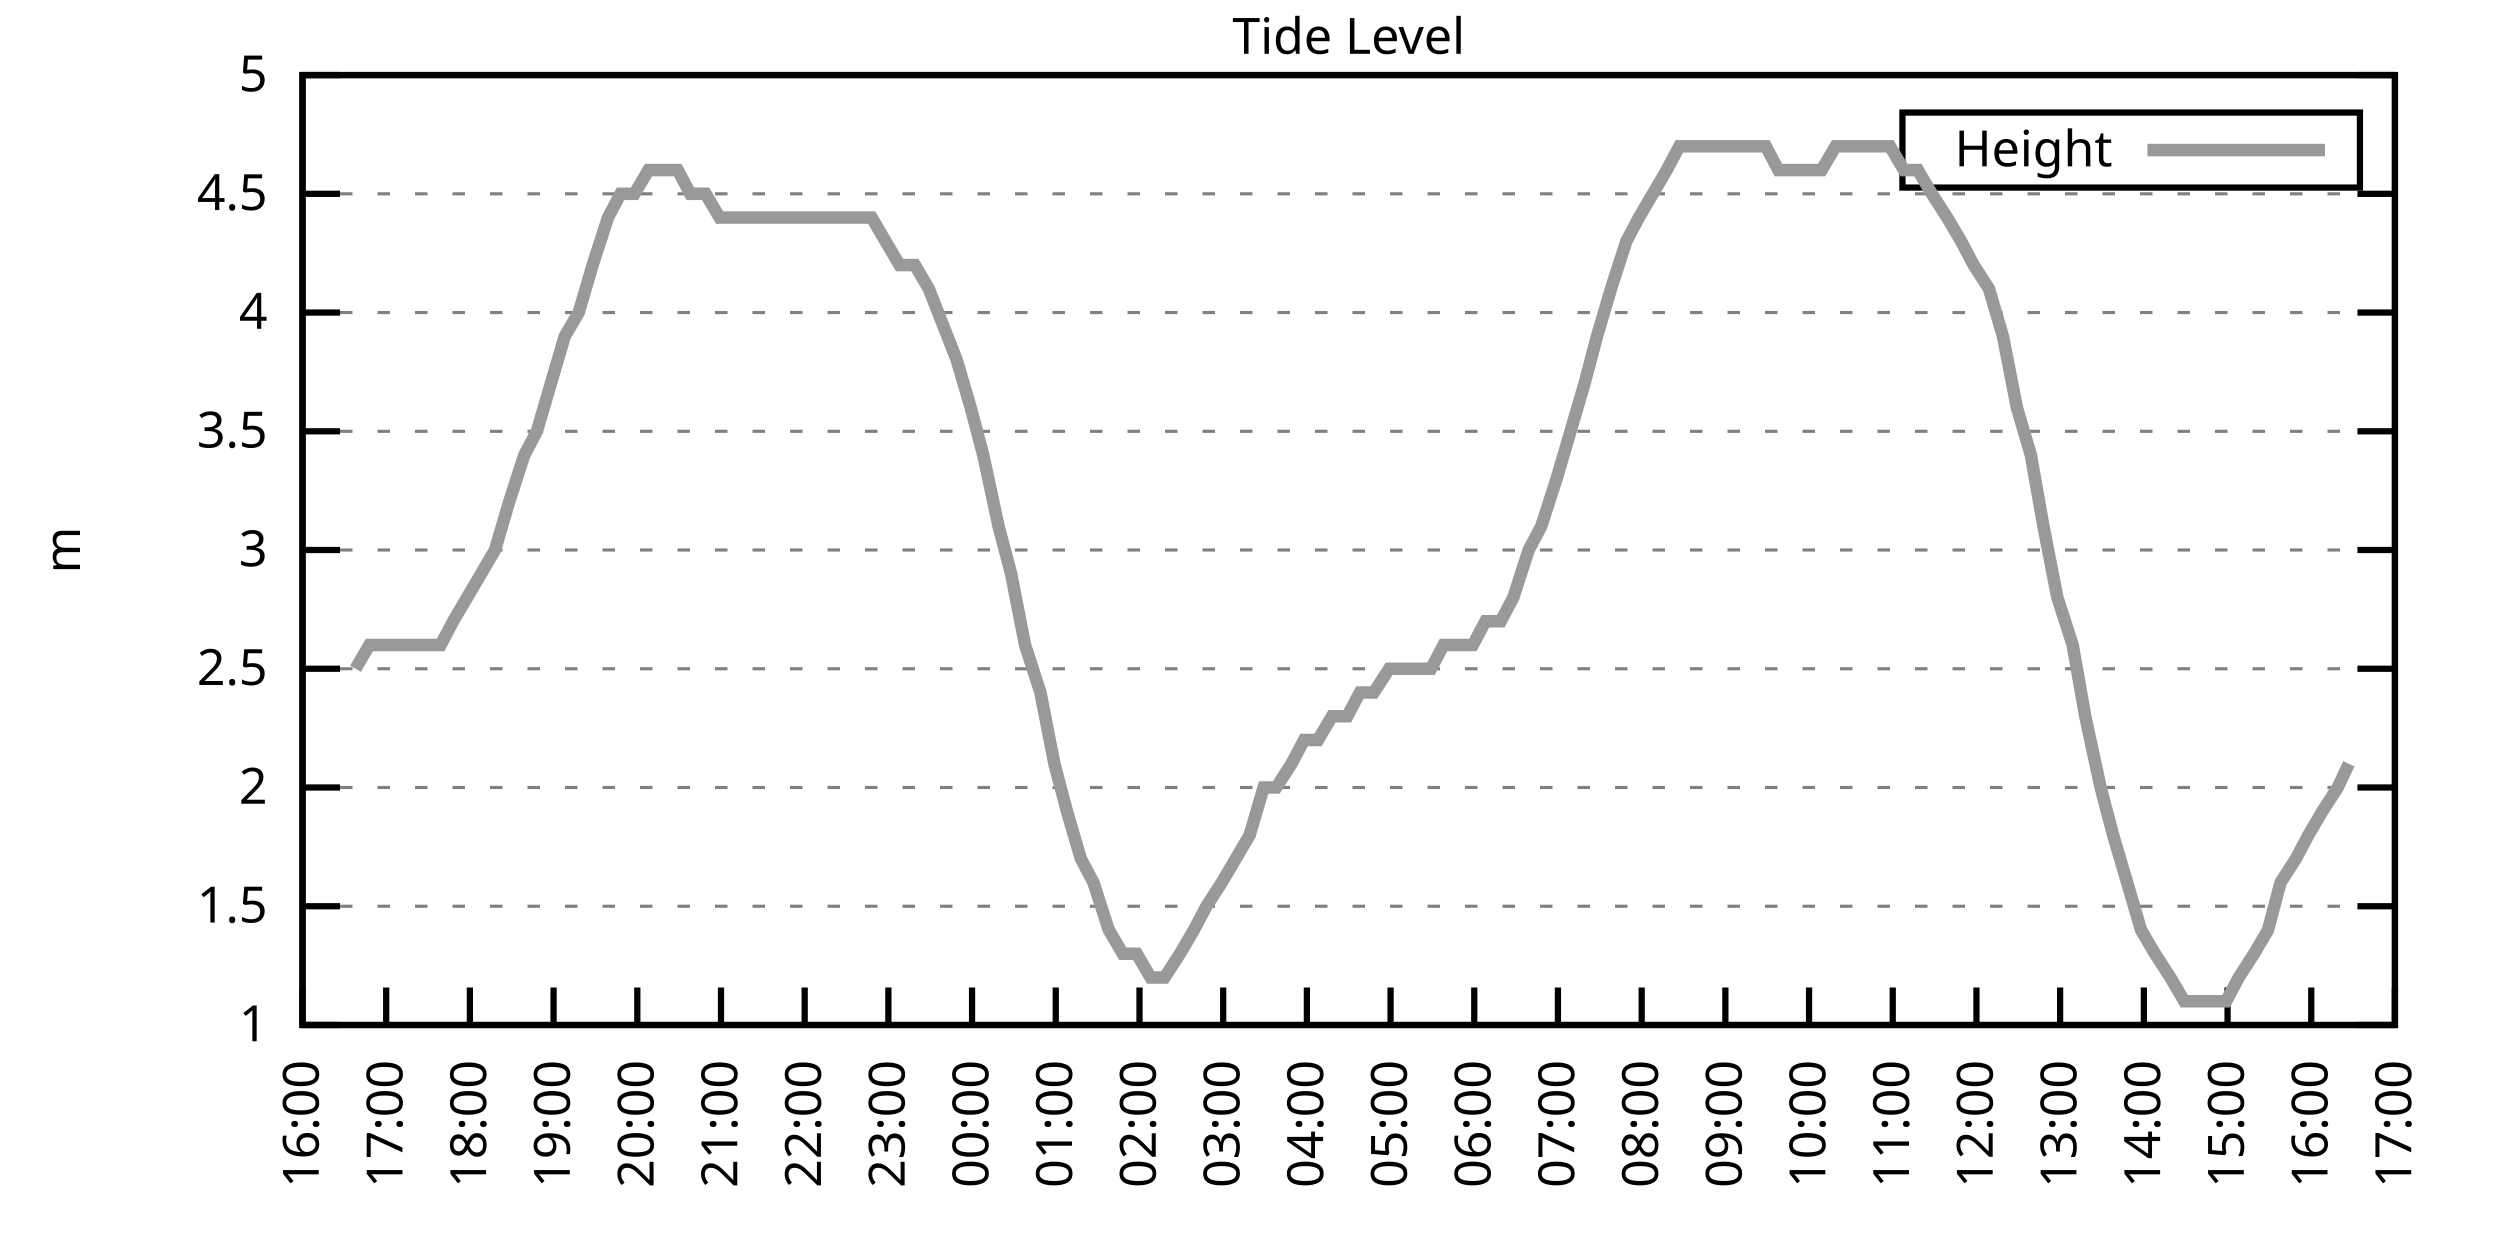
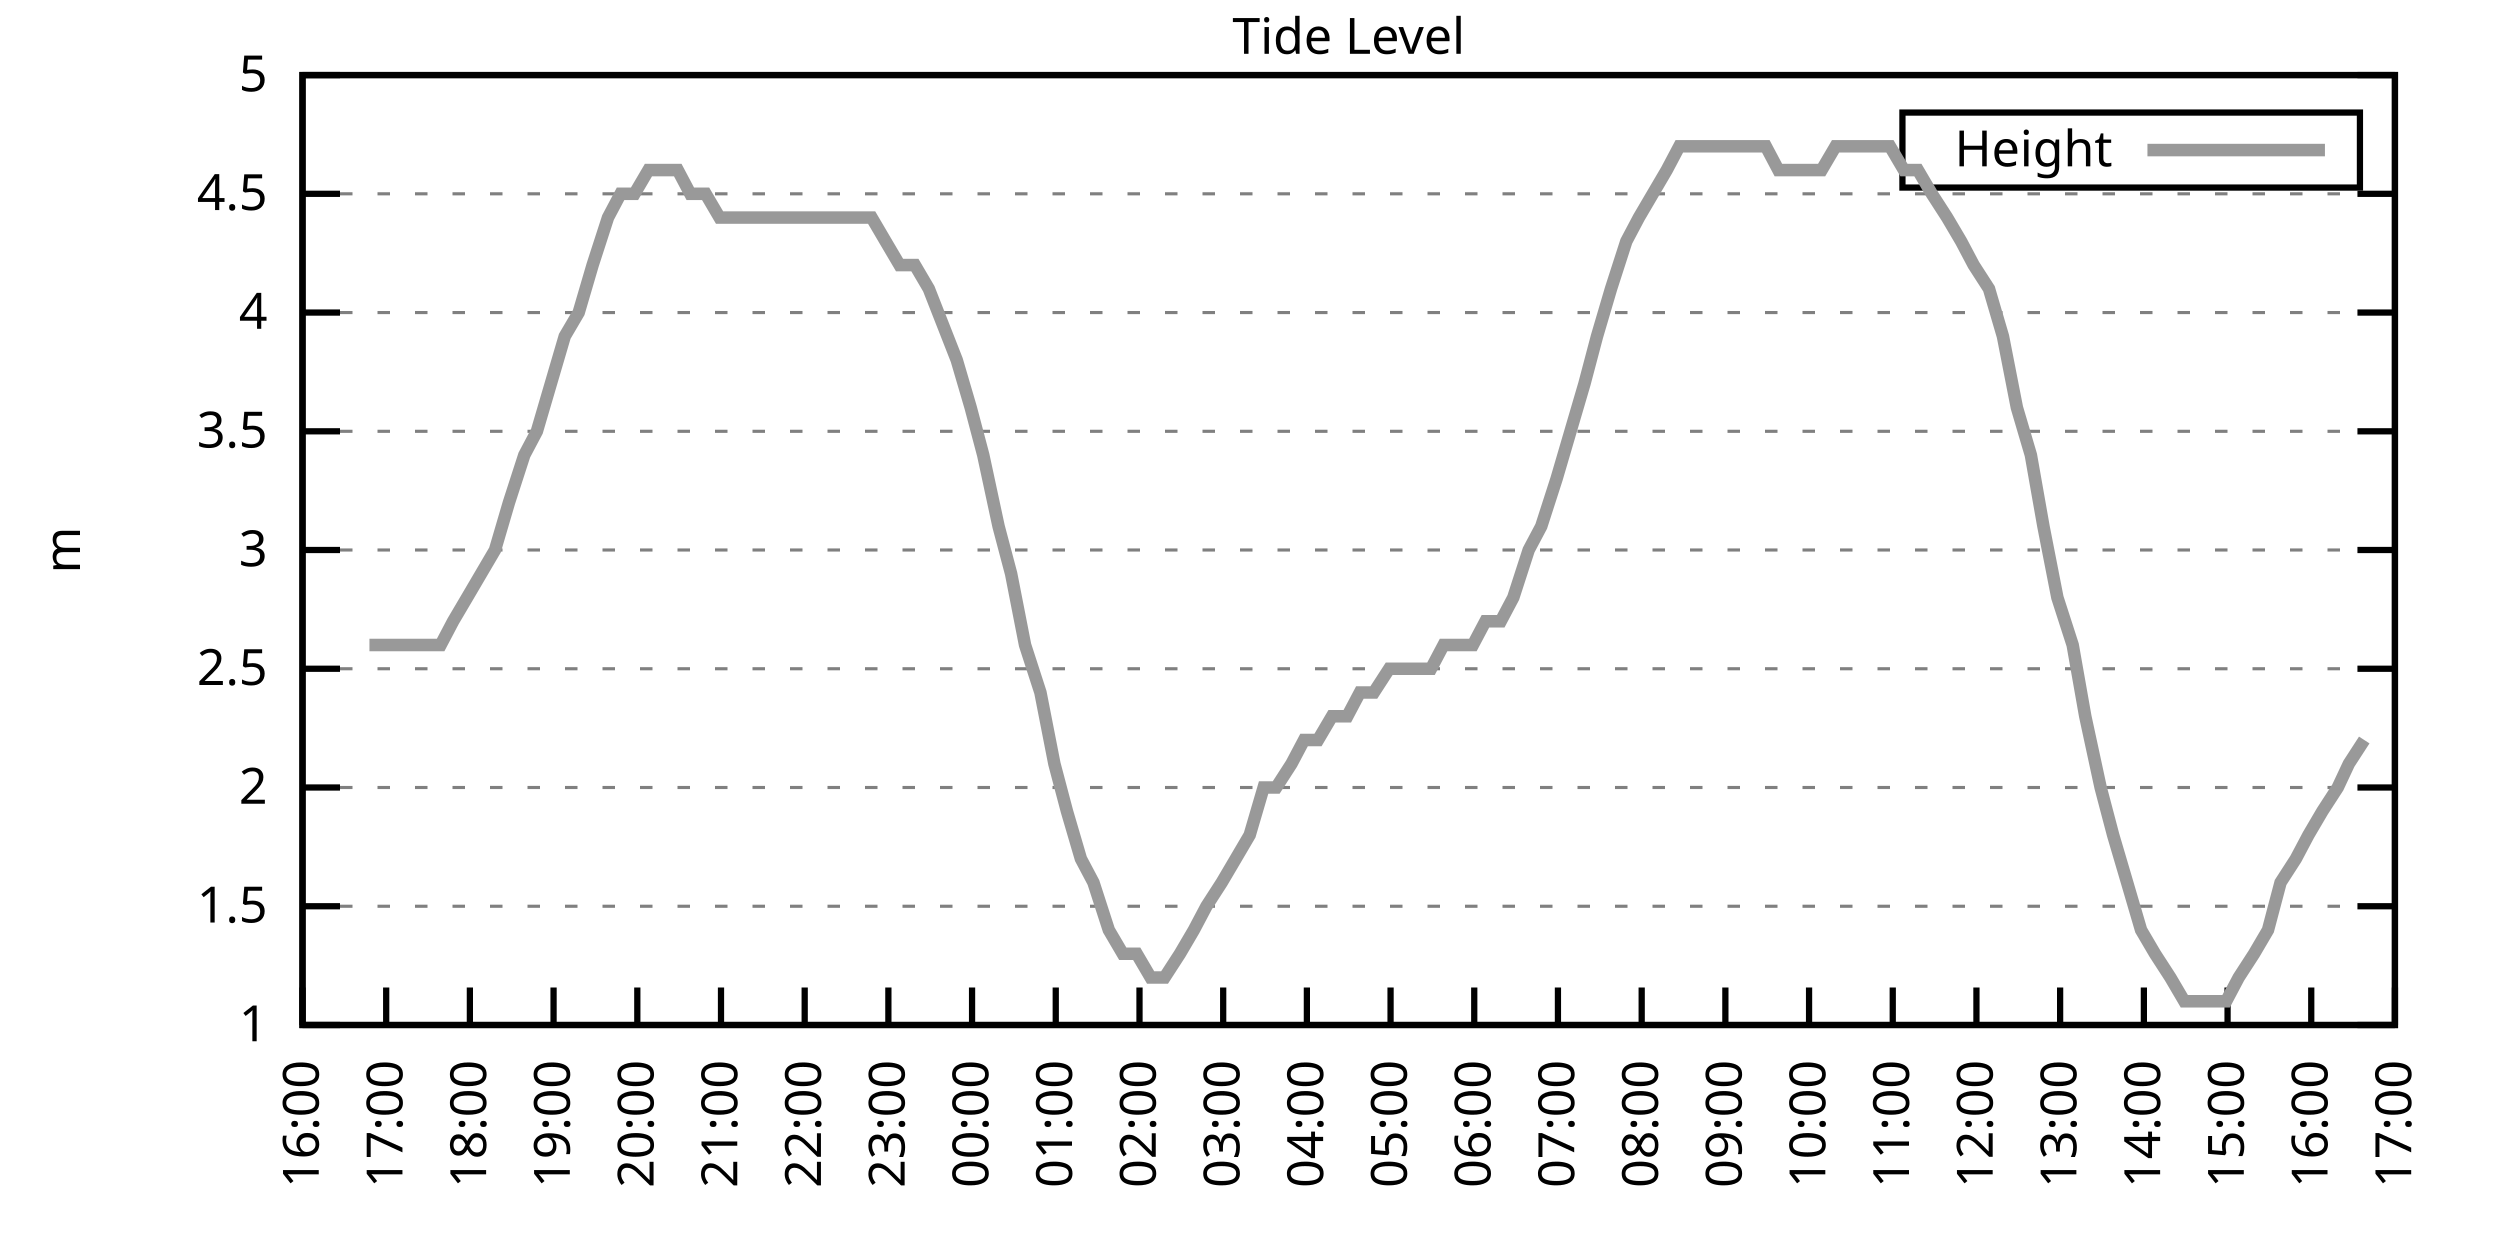
<svg xmlns="http://www.w3.org/2000/svg" xmlns:xlink="http://www.w3.org/1999/xlink" width="400" height="200" viewBox="0 0 400 200">
  <g id="gnuplot_canvas">
    <rect x="0" y="0" width="400" height="200" fill="none" />
    <defs>
      <circle id="gpDot" r="0.5" stroke-width="0.5" stroke="currentColor" />
      <path id="gpPt0" stroke-width="0.333" stroke="currentColor" d="M-1,0 h2 M0,-1 v2" />
      <path id="gpPt1" stroke-width="0.333" stroke="currentColor" d="M-1,-1 L1,1 M1,-1 L-1,1" />
      <path id="gpPt2" stroke-width="0.333" stroke="currentColor" d="M-1,0 L1,0 M0,-1 L0,1 M-1,-1 L1,1 M-1,1 L1,-1" />
      <rect id="gpPt3" stroke-width="0.333" stroke="currentColor" x="-1" y="-1" width="2" height="2" />
      <rect id="gpPt4" stroke-width="0.333" stroke="currentColor" fill="currentColor" x="-1" y="-1" width="2" height="2" />
      <circle id="gpPt5" stroke-width="0.333" stroke="currentColor" cx="0" cy="0" r="1" />
      <use xlink:href="#gpPt5" id="gpPt6" fill="currentColor" stroke="none" />
      <path id="gpPt7" stroke-width="0.333" stroke="currentColor" d="M0,-1.33 L-1.33,0.67 L1.33,0.67 z" />
      <use xlink:href="#gpPt7" id="gpPt8" fill="currentColor" stroke="none" />
      <use xlink:href="#gpPt7" id="gpPt9" stroke="currentColor" transform="rotate(180)" />
      <use xlink:href="#gpPt9" id="gpPt10" fill="currentColor" stroke="none" />
      <use xlink:href="#gpPt3" id="gpPt11" stroke="currentColor" transform="rotate(45)" />
      <use xlink:href="#gpPt11" id="gpPt12" fill="currentColor" stroke="none" />
      <path id="gpPt13" stroke-width="0.333" stroke="currentColor" d="M0,1.330 L1.265,0.411 L0.782,-1.067 L-0.782,-1.076 L-1.265,0.411 z" />
      <use xlink:href="#gpPt13" id="gpPt14" fill="currentColor" stroke="none" />
      <filter id="textbox" filterUnits="objectBoundingBox" x="0" y="0" height="1" width="1">
        <feFlood flood-color="white" flood-opacity="1" result="bgnd" />
        <feComposite in="SourceGraphic" in2="bgnd" operator="atop" />
      </filter>
      <filter id="greybox" filterUnits="objectBoundingBox" x="0" y="0" height="1" width="1">
        <feFlood flood-color="lightgrey" flood-opacity="1" result="grey" />
        <feComposite in="SourceGraphic" in2="grey" operator="atop" />
      </filter>
    </defs>
    <g fill="none" color="white" stroke="currentColor" stroke-width="1.00" stroke-linecap="butt" stroke-linejoin="miter">
</g>
    <g fill="none" color="black" stroke="currentColor" stroke-width="1.00" stroke-linecap="butt" stroke-linejoin="miter">
      <g stroke="none" shape-rendering="crispEdges">
        <polygon fill="rgb(255, 255, 255)" points="48.40,164.00 383.18,164.00 383.18,12.02 48.40,12.02 " />
      </g>
    </g>
    <g fill="none" color="black" stroke="currentColor" stroke-width="1.00" stroke-linecap="butt" stroke-linejoin="miter">
</g>
    <g fill="none" color="black" stroke="black" stroke-width="0.50" stroke-linecap="butt" stroke-linejoin="miter">
</g>
    <g fill="none" color="gray" stroke="currentColor" stroke-width="0.50" stroke-linecap="butt" stroke-linejoin="miter">
      <path stroke="gray" stroke-dasharray="2,4" class="gridline" d="M48.40,164.00 L383.19,164.00  " />
    </g>
    <g fill="none" color="gray" stroke="gray" stroke-width="1.00" stroke-linecap="butt" stroke-linejoin="miter">
</g>
    <g fill="none" color="black" stroke="currentColor" stroke-width="1.00" stroke-linecap="butt" stroke-linejoin="miter">
      <path stroke="black" d="M48.40,164.00 L54.40,164.00 M383.19,164.00 L377.19,164.00  " />
      <g transform="translate(42.80,166.60)" stroke="none" fill="black" font-family="Sans" font-size="8.00" text-anchor="end">
        <text>
          <tspan font-family="Sans"> 1</tspan>
        </text>
      </g>
    </g>
    <g fill="none" color="black" stroke="currentColor" stroke-width="1.00" stroke-linecap="butt" stroke-linejoin="miter">
</g>
    <g fill="none" color="black" stroke="black" stroke-width="0.50" stroke-linecap="butt" stroke-linejoin="miter">
</g>
    <g fill="none" color="gray" stroke="currentColor" stroke-width="0.50" stroke-linecap="butt" stroke-linejoin="miter">
      <path stroke="gray" stroke-dasharray="2,4" class="gridline" d="M48.40,145.00 L383.19,145.00  " />
    </g>
    <g fill="none" color="gray" stroke="gray" stroke-width="1.00" stroke-linecap="butt" stroke-linejoin="miter">
</g>
    <g fill="none" color="black" stroke="currentColor" stroke-width="1.00" stroke-linecap="butt" stroke-linejoin="miter">
      <path stroke="black" d="M48.40,145.00 L54.40,145.00 M383.19,145.00 L377.19,145.00  " />
      <g transform="translate(42.80,147.60)" stroke="none" fill="black" font-family="Sans" font-size="8.00" text-anchor="end">
        <text>
          <tspan font-family="Sans"> 1.5</tspan>
        </text>
      </g>
    </g>
    <g fill="none" color="black" stroke="currentColor" stroke-width="1.00" stroke-linecap="butt" stroke-linejoin="miter">
</g>
    <g fill="none" color="black" stroke="black" stroke-width="0.50" stroke-linecap="butt" stroke-linejoin="miter">
</g>
    <g fill="none" color="gray" stroke="currentColor" stroke-width="0.50" stroke-linecap="butt" stroke-linejoin="miter">
      <path stroke="gray" stroke-dasharray="2,4" class="gridline" d="M48.40,126.00 L383.19,126.00  " />
    </g>
    <g fill="none" color="gray" stroke="gray" stroke-width="1.00" stroke-linecap="butt" stroke-linejoin="miter">
</g>
    <g fill="none" color="black" stroke="currentColor" stroke-width="1.00" stroke-linecap="butt" stroke-linejoin="miter">
      <path stroke="black" d="M48.40,126.00 L54.40,126.00 M383.19,126.00 L377.19,126.00  " />
      <g transform="translate(42.80,128.60)" stroke="none" fill="black" font-family="Sans" font-size="8.00" text-anchor="end">
        <text>
          <tspan font-family="Sans"> 2</tspan>
        </text>
      </g>
    </g>
    <g fill="none" color="black" stroke="currentColor" stroke-width="1.00" stroke-linecap="butt" stroke-linejoin="miter">
</g>
    <g fill="none" color="black" stroke="black" stroke-width="0.50" stroke-linecap="butt" stroke-linejoin="miter">
</g>
    <g fill="none" color="gray" stroke="currentColor" stroke-width="0.50" stroke-linecap="butt" stroke-linejoin="miter">
      <path stroke="gray" stroke-dasharray="2,4" class="gridline" d="M48.40,107.00 L383.19,107.00  " />
    </g>
    <g fill="none" color="gray" stroke="gray" stroke-width="1.00" stroke-linecap="butt" stroke-linejoin="miter">
</g>
    <g fill="none" color="black" stroke="currentColor" stroke-width="1.00" stroke-linecap="butt" stroke-linejoin="miter">
      <path stroke="black" d="M48.40,107.00 L54.40,107.00 M383.19,107.00 L377.19,107.00  " />
      <g transform="translate(42.80,109.60)" stroke="none" fill="black" font-family="Sans" font-size="8.00" text-anchor="end">
        <text>
          <tspan font-family="Sans"> 2.5</tspan>
        </text>
      </g>
    </g>
    <g fill="none" color="black" stroke="currentColor" stroke-width="1.00" stroke-linecap="butt" stroke-linejoin="miter">
</g>
    <g fill="none" color="black" stroke="black" stroke-width="0.50" stroke-linecap="butt" stroke-linejoin="miter">
</g>
    <g fill="none" color="gray" stroke="currentColor" stroke-width="0.50" stroke-linecap="butt" stroke-linejoin="miter">
      <path stroke="gray" stroke-dasharray="2,4" class="gridline" d="M48.40,88.00 L383.19,88.00  " />
    </g>
    <g fill="none" color="gray" stroke="gray" stroke-width="1.00" stroke-linecap="butt" stroke-linejoin="miter">
</g>
    <g fill="none" color="black" stroke="currentColor" stroke-width="1.00" stroke-linecap="butt" stroke-linejoin="miter">
      <path stroke="black" d="M48.40,88.00 L54.40,88.00 M383.19,88.00 L377.19,88.00  " />
      <g transform="translate(42.80,90.60)" stroke="none" fill="black" font-family="Sans" font-size="8.00" text-anchor="end">
        <text>
          <tspan font-family="Sans"> 3</tspan>
        </text>
      </g>
    </g>
    <g fill="none" color="black" stroke="currentColor" stroke-width="1.00" stroke-linecap="butt" stroke-linejoin="miter">
</g>
    <g fill="none" color="black" stroke="black" stroke-width="0.50" stroke-linecap="butt" stroke-linejoin="miter">
</g>
    <g fill="none" color="gray" stroke="currentColor" stroke-width="0.50" stroke-linecap="butt" stroke-linejoin="miter">
      <path stroke="gray" stroke-dasharray="2,4" class="gridline" d="M48.40,69.01 L383.19,69.01  " />
    </g>
    <g fill="none" color="gray" stroke="gray" stroke-width="1.00" stroke-linecap="butt" stroke-linejoin="miter">
</g>
    <g fill="none" color="black" stroke="currentColor" stroke-width="1.00" stroke-linecap="butt" stroke-linejoin="miter">
      <path stroke="black" d="M48.40,69.01 L54.40,69.01 M383.19,69.01 L377.19,69.01  " />
      <g transform="translate(42.80,71.61)" stroke="none" fill="black" font-family="Sans" font-size="8.00" text-anchor="end">
        <text>
          <tspan font-family="Sans"> 3.5</tspan>
        </text>
      </g>
    </g>
    <g fill="none" color="black" stroke="currentColor" stroke-width="1.00" stroke-linecap="butt" stroke-linejoin="miter">
</g>
    <g fill="none" color="black" stroke="black" stroke-width="0.50" stroke-linecap="butt" stroke-linejoin="miter">
</g>
    <g fill="none" color="gray" stroke="currentColor" stroke-width="0.50" stroke-linecap="butt" stroke-linejoin="miter">
      <path stroke="gray" stroke-dasharray="2,4" class="gridline" d="M48.40,50.01 L383.19,50.01  " />
    </g>
    <g fill="none" color="gray" stroke="gray" stroke-width="1.00" stroke-linecap="butt" stroke-linejoin="miter">
</g>
    <g fill="none" color="black" stroke="currentColor" stroke-width="1.00" stroke-linecap="butt" stroke-linejoin="miter">
      <path stroke="black" d="M48.40,50.01 L54.40,50.01 M383.19,50.01 L377.19,50.01  " />
      <g transform="translate(42.80,52.61)" stroke="none" fill="black" font-family="Sans" font-size="8.00" text-anchor="end">
        <text>
          <tspan font-family="Sans"> 4</tspan>
        </text>
      </g>
    </g>
    <g fill="none" color="black" stroke="currentColor" stroke-width="1.00" stroke-linecap="butt" stroke-linejoin="miter">
</g>
    <g fill="none" color="black" stroke="black" stroke-width="0.50" stroke-linecap="butt" stroke-linejoin="miter">
</g>
    <g fill="none" color="gray" stroke="currentColor" stroke-width="0.50" stroke-linecap="butt" stroke-linejoin="miter">
      <path stroke="gray" stroke-dasharray="2,4" class="gridline" d="M48.40,31.01 L383.19,31.01  " />
    </g>
    <g fill="none" color="gray" stroke="gray" stroke-width="1.00" stroke-linecap="butt" stroke-linejoin="miter">
</g>
    <g fill="none" color="black" stroke="currentColor" stroke-width="1.00" stroke-linecap="butt" stroke-linejoin="miter">
      <path stroke="black" d="M48.40,31.01 L54.40,31.01 M383.19,31.01 L377.19,31.01  " />
      <g transform="translate(42.80,33.61)" stroke="none" fill="black" font-family="Sans" font-size="8.00" text-anchor="end">
        <text>
          <tspan font-family="Sans"> 4.5</tspan>
        </text>
      </g>
    </g>
    <g fill="none" color="black" stroke="currentColor" stroke-width="1.00" stroke-linecap="butt" stroke-linejoin="miter">
</g>
    <g fill="none" color="black" stroke="black" stroke-width="0.50" stroke-linecap="butt" stroke-linejoin="miter">
</g>
    <g fill="none" color="gray" stroke="currentColor" stroke-width="0.50" stroke-linecap="butt" stroke-linejoin="miter">
      <path stroke="gray" stroke-dasharray="2,4" class="gridline" d="M48.40,12.01 L383.19,12.01  " />
    </g>
    <g fill="none" color="gray" stroke="gray" stroke-width="1.00" stroke-linecap="butt" stroke-linejoin="miter">
</g>
    <g fill="none" color="black" stroke="currentColor" stroke-width="1.00" stroke-linecap="butt" stroke-linejoin="miter">
      <path stroke="black" d="M48.40,12.01 L54.40,12.01 M383.19,12.01 L377.19,12.01  " />
      <g transform="translate(42.80,14.61)" stroke="none" fill="black" font-family="Sans" font-size="8.00" text-anchor="end">
        <text>
          <tspan font-family="Sans"> 5</tspan>
        </text>
      </g>
    </g>
    <g fill="none" color="black" stroke="currentColor" stroke-width="1.00" stroke-linecap="butt" stroke-linejoin="miter">
      <path stroke="black" d="M48.40,164.00 L48.40,158.00  " />
      <g transform="translate(51.00,169.60) rotate(270.00)" stroke="none" fill="black" font-family="Sans" font-size="8.00" text-anchor="end">
        <text>
          <tspan font-family="Sans">16:00</tspan>
        </text>
      </g>
    </g>
    <g fill="none" color="black" stroke="currentColor" stroke-width="1.00" stroke-linecap="butt" stroke-linejoin="miter">
      <path stroke="black" d="M61.79,164.00 L61.79,158.00  " />
      <g transform="translate(64.39,169.60) rotate(270.00)" stroke="none" fill="black" font-family="Sans" font-size="8.00" text-anchor="end">
        <text>
          <tspan font-family="Sans">17:00</tspan>
        </text>
      </g>
    </g>
    <g fill="none" color="black" stroke="currentColor" stroke-width="1.00" stroke-linecap="butt" stroke-linejoin="miter">
      <path stroke="black" d="M75.18,164.00 L75.18,158.00  " />
      <g transform="translate(77.78,169.60) rotate(270.00)" stroke="none" fill="black" font-family="Sans" font-size="8.00" text-anchor="end">
        <text>
          <tspan font-family="Sans">18:00</tspan>
        </text>
      </g>
    </g>
    <g fill="none" color="black" stroke="currentColor" stroke-width="1.00" stroke-linecap="butt" stroke-linejoin="miter">
      <path stroke="black" d="M88.57,164.00 L88.57,158.00  " />
      <g transform="translate(91.17,169.60) rotate(270.00)" stroke="none" fill="black" font-family="Sans" font-size="8.00" text-anchor="end">
        <text>
          <tspan font-family="Sans">19:00</tspan>
        </text>
      </g>
    </g>
    <g fill="none" color="black" stroke="currentColor" stroke-width="1.00" stroke-linecap="butt" stroke-linejoin="miter">
      <path stroke="black" d="M101.97,164.00 L101.97,158.00  " />
      <g transform="translate(104.57,169.60) rotate(270.00)" stroke="none" fill="black" font-family="Sans" font-size="8.00" text-anchor="end">
        <text>
          <tspan font-family="Sans">20:00</tspan>
        </text>
      </g>
    </g>
    <g fill="none" color="black" stroke="currentColor" stroke-width="1.00" stroke-linecap="butt" stroke-linejoin="miter">
      <path stroke="black" d="M115.36,164.00 L115.36,158.00  " />
      <g transform="translate(117.96,169.60) rotate(270.00)" stroke="none" fill="black" font-family="Sans" font-size="8.00" text-anchor="end">
        <text>
          <tspan font-family="Sans">21:00</tspan>
        </text>
      </g>
    </g>
    <g fill="none" color="black" stroke="currentColor" stroke-width="1.00" stroke-linecap="butt" stroke-linejoin="miter">
      <path stroke="black" d="M128.75,164.00 L128.75,158.00  " />
      <g transform="translate(131.35,169.60) rotate(270.00)" stroke="none" fill="black" font-family="Sans" font-size="8.00" text-anchor="end">
        <text>
          <tspan font-family="Sans">22:00</tspan>
        </text>
      </g>
    </g>
    <g fill="none" color="black" stroke="currentColor" stroke-width="1.00" stroke-linecap="butt" stroke-linejoin="miter">
      <path stroke="black" d="M142.14,164.00 L142.14,158.00  " />
      <g transform="translate(144.74,169.60) rotate(270.00)" stroke="none" fill="black" font-family="Sans" font-size="8.00" text-anchor="end">
        <text>
          <tspan font-family="Sans">23:00</tspan>
        </text>
      </g>
    </g>
    <g fill="none" color="black" stroke="currentColor" stroke-width="1.00" stroke-linecap="butt" stroke-linejoin="miter">
      <path stroke="black" d="M155.53,164.00 L155.53,158.00  " />
      <g transform="translate(158.13,169.60) rotate(270.00)" stroke="none" fill="black" font-family="Sans" font-size="8.00" text-anchor="end">
        <text>
          <tspan font-family="Sans">00:00</tspan>
        </text>
      </g>
    </g>
    <g fill="none" color="black" stroke="currentColor" stroke-width="1.00" stroke-linecap="butt" stroke-linejoin="miter">
      <path stroke="black" d="M168.92,164.00 L168.92,158.00  " />
      <g transform="translate(171.52,169.60) rotate(270.00)" stroke="none" fill="black" font-family="Sans" font-size="8.00" text-anchor="end">
        <text>
          <tspan font-family="Sans">01:00</tspan>
        </text>
      </g>
    </g>
    <g fill="none" color="black" stroke="currentColor" stroke-width="1.00" stroke-linecap="butt" stroke-linejoin="miter">
      <path stroke="black" d="M182.32,164.00 L182.32,158.00  " />
      <g transform="translate(184.92,169.60) rotate(270.00)" stroke="none" fill="black" font-family="Sans" font-size="8.00" text-anchor="end">
        <text>
          <tspan font-family="Sans">02:00</tspan>
        </text>
      </g>
    </g>
    <g fill="none" color="black" stroke="currentColor" stroke-width="1.00" stroke-linecap="butt" stroke-linejoin="miter">
      <path stroke="black" d="M195.71,164.00 L195.71,158.00  " />
      <g transform="translate(198.31,169.60) rotate(270.00)" stroke="none" fill="black" font-family="Sans" font-size="8.00" text-anchor="end">
        <text>
          <tspan font-family="Sans">03:00</tspan>
        </text>
      </g>
    </g>
    <g fill="none" color="black" stroke="currentColor" stroke-width="1.00" stroke-linecap="butt" stroke-linejoin="miter">
      <path stroke="black" d="M209.10,164.00 L209.10,158.00  " />
      <g transform="translate(211.70,169.60) rotate(270.00)" stroke="none" fill="black" font-family="Sans" font-size="8.00" text-anchor="end">
        <text>
          <tspan font-family="Sans">04:00</tspan>
        </text>
      </g>
    </g>
    <g fill="none" color="black" stroke="currentColor" stroke-width="1.00" stroke-linecap="butt" stroke-linejoin="miter">
      <path stroke="black" d="M222.49,164.00 L222.49,158.00  " />
      <g transform="translate(225.09,169.60) rotate(270.00)" stroke="none" fill="black" font-family="Sans" font-size="8.00" text-anchor="end">
        <text>
          <tspan font-family="Sans">05:00</tspan>
        </text>
      </g>
    </g>
    <g fill="none" color="black" stroke="currentColor" stroke-width="1.00" stroke-linecap="butt" stroke-linejoin="miter">
      <path stroke="black" d="M235.88,164.00 L235.88,158.00  " />
      <g transform="translate(238.48,169.60) rotate(270.00)" stroke="none" fill="black" font-family="Sans" font-size="8.00" text-anchor="end">
        <text>
          <tspan font-family="Sans">06:00</tspan>
        </text>
      </g>
    </g>
    <g fill="none" color="black" stroke="currentColor" stroke-width="1.00" stroke-linecap="butt" stroke-linejoin="miter">
      <path stroke="black" d="M249.27,164.00 L249.27,158.00  " />
      <g transform="translate(251.87,169.60) rotate(270.00)" stroke="none" fill="black" font-family="Sans" font-size="8.00" text-anchor="end">
        <text>
          <tspan font-family="Sans">07:00</tspan>
        </text>
      </g>
    </g>
    <g fill="none" color="black" stroke="currentColor" stroke-width="1.00" stroke-linecap="butt" stroke-linejoin="miter">
      <path stroke="black" d="M262.67,164.00 L262.67,158.00  " />
      <g transform="translate(265.27,169.60) rotate(270.00)" stroke="none" fill="black" font-family="Sans" font-size="8.00" text-anchor="end">
        <text>
          <tspan font-family="Sans">08:00</tspan>
        </text>
      </g>
    </g>
    <g fill="none" color="black" stroke="currentColor" stroke-width="1.00" stroke-linecap="butt" stroke-linejoin="miter">
      <path stroke="black" d="M276.06,164.00 L276.06,158.00  " />
      <g transform="translate(278.66,169.60) rotate(270.00)" stroke="none" fill="black" font-family="Sans" font-size="8.00" text-anchor="end">
        <text>
          <tspan font-family="Sans">09:00</tspan>
        </text>
      </g>
    </g>
    <g fill="none" color="black" stroke="currentColor" stroke-width="1.00" stroke-linecap="butt" stroke-linejoin="miter">
      <path stroke="black" d="M289.45,164.00 L289.45,158.00  " />
      <g transform="translate(292.05,169.60) rotate(270.00)" stroke="none" fill="black" font-family="Sans" font-size="8.00" text-anchor="end">
        <text>
          <tspan font-family="Sans">10:00</tspan>
        </text>
      </g>
    </g>
    <g fill="none" color="black" stroke="currentColor" stroke-width="1.00" stroke-linecap="butt" stroke-linejoin="miter">
      <path stroke="black" d="M302.84,164.00 L302.84,158.00  " />
      <g transform="translate(305.44,169.60) rotate(270.00)" stroke="none" fill="black" font-family="Sans" font-size="8.00" text-anchor="end">
        <text>
          <tspan font-family="Sans">11:00</tspan>
        </text>
      </g>
    </g>
    <g fill="none" color="black" stroke="currentColor" stroke-width="1.00" stroke-linecap="butt" stroke-linejoin="miter">
      <path stroke="black" d="M316.23,164.00 L316.23,158.00  " />
      <g transform="translate(318.83,169.60) rotate(270.00)" stroke="none" fill="black" font-family="Sans" font-size="8.00" text-anchor="end">
        <text>
          <tspan font-family="Sans">12:00</tspan>
        </text>
      </g>
    </g>
    <g fill="none" color="black" stroke="currentColor" stroke-width="1.00" stroke-linecap="butt" stroke-linejoin="miter">
      <path stroke="black" d="M329.62,164.00 L329.62,158.00  " />
      <g transform="translate(332.22,169.60) rotate(270.00)" stroke="none" fill="black" font-family="Sans" font-size="8.00" text-anchor="end">
        <text>
          <tspan font-family="Sans">13:00</tspan>
        </text>
      </g>
    </g>
    <g fill="none" color="black" stroke="currentColor" stroke-width="1.00" stroke-linecap="butt" stroke-linejoin="miter">
      <path stroke="black" d="M343.02,164.00 L343.02,158.00  " />
      <g transform="translate(345.62,169.60) rotate(270.00)" stroke="none" fill="black" font-family="Sans" font-size="8.00" text-anchor="end">
        <text>
          <tspan font-family="Sans">14:00</tspan>
        </text>
      </g>
    </g>
    <g fill="none" color="black" stroke="currentColor" stroke-width="1.00" stroke-linecap="butt" stroke-linejoin="miter">
      <path stroke="black" d="M356.41,164.00 L356.41,158.00  " />
      <g transform="translate(359.01,169.60) rotate(270.00)" stroke="none" fill="black" font-family="Sans" font-size="8.00" text-anchor="end">
        <text>
          <tspan font-family="Sans">15:00</tspan>
        </text>
      </g>
    </g>
    <g fill="none" color="black" stroke="currentColor" stroke-width="1.00" stroke-linecap="butt" stroke-linejoin="miter">
      <path stroke="black" d="M369.80,164.00 L369.80,158.00  " />
      <g transform="translate(372.40,169.60) rotate(270.00)" stroke="none" fill="black" font-family="Sans" font-size="8.00" text-anchor="end">
        <text>
          <tspan font-family="Sans">16:00</tspan>
        </text>
      </g>
    </g>
    <g fill="none" color="black" stroke="currentColor" stroke-width="1.00" stroke-linecap="butt" stroke-linejoin="miter">
      <path stroke="black" d="M383.19,164.00 L383.19,158.00  " />
      <g transform="translate(385.79,169.60) rotate(270.00)" stroke="none" fill="black" font-family="Sans" font-size="8.00" text-anchor="end">
        <text>
          <tspan font-family="Sans">17:00</tspan>
        </text>
      </g>
    </g>
    <g fill="none" color="black" stroke="currentColor" stroke-width="1.00" stroke-linecap="butt" stroke-linejoin="miter">
</g>
    <g fill="none" color="black" stroke="currentColor" stroke-width="1.00" stroke-linecap="butt" stroke-linejoin="miter">
      <path stroke="black" d="M48.40,12.01 L48.40,164.00 L383.19,164.00 L383.19,12.01 L48.40,12.01 Z  " />
    </g>
    <g fill="none" color="black" stroke="currentColor" stroke-width="1.00" stroke-linecap="butt" stroke-linejoin="miter">
</g>
    <g fill="none" color="black" stroke="currentColor" stroke-width="1.00" stroke-linecap="butt" stroke-linejoin="miter">
      <path stroke="black" d="M304.39,30.01 L304.39,18.01 L377.59,18.01 L377.59,30.01 L304.39,30.01 Z  " />
    </g>
    <g id="Tide_level_plot_1">
      <g fill="none" color="white" stroke="black" stroke-width="2.00" stroke-linecap="butt" stroke-linejoin="miter">
</g>
      <g fill="none" color="black" stroke="currentColor" stroke-width="2.00" stroke-linecap="butt" stroke-linejoin="miter">
        <g transform="translate(337.99,26.61)" stroke="none" fill="black" font-family="Sans" font-size="8.00" text-anchor="end">
          <text>
            <tspan font-family="Sans">Height</tspan>
          </text>
        </g>
      </g>
      <g fill="none" color="black" stroke="currentColor" stroke-width="2.00" stroke-linecap="butt" stroke-linejoin="miter">
-         <path stroke="rgb(153, 153, 153)" d="M343.59,24.01 L371.99,24.01 M56.88,107.00 L59.11,103.20 L61.35,103.20 L63.58,103.20 L66.03,103.20 L68.04,103.20   L70.50,103.20 L72.50,99.40 L74.74,95.60 L79.20,88.00 L81.43,80.41 L83.89,72.81 L85.90,69.01 L88.13,61.41   L90.36,53.81 L92.59,50.01 L94.82,42.41 L97.28,34.81 L99.29,31.01 L101.52,31.01 L103.75,27.21 L105.98,27.21   L108.44,27.21 L110.45,31.01 L112.90,31.01 L115.13,34.81 L117.37,34.81 L119.60,34.81 L121.61,34.81 L124.06,34.81   L126.07,34.81 L128.53,34.81 L130.76,34.81 L132.99,34.81 L135.00,34.81 L137.45,34.81 L139.46,34.81 L141.69,38.61   L143.93,42.41 L146.38,42.41 L148.61,46.21 L153.08,57.61 L155.31,65.21 L157.32,72.81 L159.77,84.21 L161.78,91.80   L164.01,103.20 L166.47,110.80 L168.70,122.20 L170.71,129.80 L172.94,137.40 L174.95,141.20 L177.41,148.80 L179.64,152.60   L181.87,152.60 L184.10,156.40 L186.33,156.40 L188.79,152.60 L191.02,148.80 L193.03,145.00 L195.48,141.20 L197.72,137.40   L199.95,133.60 L202.18,126.00 L204.19,126.00 L206.64,122.20 L208.65,118.40 L210.88,118.40 L213.12,114.60 L215.57,114.60   L217.58,110.80 L219.81,110.80 L222.27,107.00 L224.50,107.00 L226.51,107.00 L228.96,107.00 L230.97,103.20 L235.66,103.20   L237.67,99.40 L240.12,99.40 L242.13,95.60 L244.59,88.00 L246.60,84.21 L249.05,76.61 L251.28,69.01 L253.51,61.41   L255.52,53.81 L257.76,46.21 L260.21,38.61 L262.22,34.81 L264.45,31.01 L266.68,27.21 L268.69,23.41 L271.37,23.41   L273.38,23.41 L275.83,23.41 L277.62,23.41 L280.07,23.41 L282.53,23.41 L284.54,27.21 L286.77,27.21 L289.23,27.21   L291.46,27.21 L293.69,23.41 L295.70,23.41 L298.15,23.41 L300.16,23.41 L302.39,23.41 L304.63,27.21 L306.86,27.21   L309.09,31.01 L311.54,34.81 L313.78,38.61 L315.79,42.41 L318.24,46.21 L320.47,53.81 L322.70,65.21 L324.94,72.81   L326.95,84.21 L329.18,95.60 L331.63,103.20 L333.64,114.60 L336.10,126.00 L338.10,133.60 L340.34,141.20 L342.57,148.80   L344.80,152.60 L347.26,156.40 L349.49,160.20 L351.50,160.20 L353.95,160.20 L356.18,160.20 L358.19,156.40 L360.65,152.60   L362.88,148.80 L364.89,141.20 L367.34,137.40 L369.35,133.60 L371.58,129.80 L374.04,126.00 L375.82,122.20  " />
+         <path stroke="rgb(153, 153, 153)" d="M343.59,24.01 L371.99,24.01 M59.11,103.20 L61.35,103.20 L63.58,103.20 L66.03,103.20 L68.04,103.20 L70.50,103.20   L72.50,99.40 L74.74,95.60 L79.20,88.00 L81.43,80.41 L83.89,72.81 L85.90,69.01 L88.13,61.41 L90.36,53.81   L92.59,50.01 L94.82,42.41 L97.28,34.81 L99.29,31.01 L101.52,31.01 L103.75,27.21 L105.98,27.21 L108.44,27.21   L110.45,31.01 L112.90,31.01 L115.13,34.81 L117.37,34.81 L119.60,34.81 L121.61,34.81 L124.06,34.81 L126.07,34.81   L128.53,34.81 L130.76,34.81 L132.99,34.81 L135.00,34.81 L137.45,34.81 L139.46,34.81 L141.69,38.61 L143.93,42.41   L146.38,42.41 L148.61,46.21 L153.08,57.61 L155.31,65.21 L157.32,72.81 L159.77,84.21 L161.78,91.80 L164.01,103.20   L166.47,110.80 L168.70,122.20 L170.71,129.80 L172.94,137.40 L174.95,141.20 L177.41,148.80 L179.64,152.60 L181.87,152.60   L184.10,156.40 L186.33,156.40 L188.79,152.60 L191.02,148.80 L193.03,145.00 L195.48,141.20 L197.72,137.40 L199.95,133.60   L202.18,126.00 L204.19,126.00 L206.64,122.20 L208.65,118.40 L210.88,118.40 L213.12,114.60 L215.57,114.60 L217.58,110.80   L219.81,110.80 L222.27,107.00 L224.50,107.00 L226.51,107.00 L228.96,107.00 L230.97,103.20 L235.66,103.20 L237.67,99.40   L240.12,99.40 L242.13,95.60 L244.59,88.00 L246.60,84.21 L249.05,76.61 L251.28,69.01 L253.51,61.41 L255.52,53.81   L257.76,46.21 L260.21,38.61 L262.22,34.81 L264.45,31.01 L266.68,27.21 L268.69,23.41 L271.37,23.41 L273.38,23.41   L275.83,23.41 L277.62,23.41 L280.07,23.41 L282.53,23.41 L284.54,27.21 L286.77,27.21 L289.23,27.21 L291.46,27.21   L293.69,23.41 L295.70,23.41 L298.15,23.41 L300.16,23.41 L302.39,23.41 L304.63,27.21 L306.86,27.21 L309.09,31.01   L311.54,34.81 L313.78,38.61 L315.79,42.41 L318.24,46.21 L320.47,53.81 L322.70,65.21 L324.94,72.81 L326.95,84.21   L329.18,95.60 L331.63,103.20 L333.64,114.60 L336.10,126.00 L338.10,133.60 L340.34,141.20 L342.57,148.80 L344.80,152.60   L347.26,156.40 L349.49,160.20 L351.50,160.20 L353.95,160.20 L356.18,160.20 L358.19,156.40 L360.65,152.60 L362.88,148.80   L364.89,141.20 L367.34,137.40 L369.35,133.60 L371.58,129.80 L374.04,126.00 L375.82,122.20 L378.28,118.40  " />
      </g>
    </g>
    <g fill="none" color="black" stroke="currentColor" stroke-width="2.00" stroke-linecap="butt" stroke-linejoin="miter">
</g>
    <g fill="none" color="black" stroke="black" stroke-width="1.00" stroke-linecap="butt" stroke-linejoin="miter">
</g>
    <g fill="none" color="black" stroke="currentColor" stroke-width="1.00" stroke-linecap="butt" stroke-linejoin="miter">
      <path stroke="black" d="M48.40,12.01 L48.40,164.00 L383.19,164.00 L383.19,12.01 L48.40,12.01 Z  " />
      <g transform="translate(12.80,88.01) rotate(270.00)" stroke="none" fill="black" font-family="Sans" font-size="8.00" text-anchor="middle">
        <text>
          <tspan font-family="Sans">m</tspan>
        </text>
      </g>
    </g>
    <g fill="none" color="black" stroke="currentColor" stroke-width="1.00" stroke-linecap="butt" stroke-linejoin="miter">
</g>
    <g fill="none" color="black" stroke="currentColor" stroke-width="1.00" stroke-linecap="butt" stroke-linejoin="miter">
      <g transform="translate(215.79,8.61)" stroke="none" fill="black" font-family="Sans" font-size="8.00" text-anchor="middle">
        <text>
          <tspan font-family="Sans">Tide Level</tspan>
        </text>
      </g>
    </g>
    <g fill="none" color="black" stroke="currentColor" stroke-width="1.00" stroke-linecap="butt" stroke-linejoin="miter">
</g>
  </g>
</svg>
